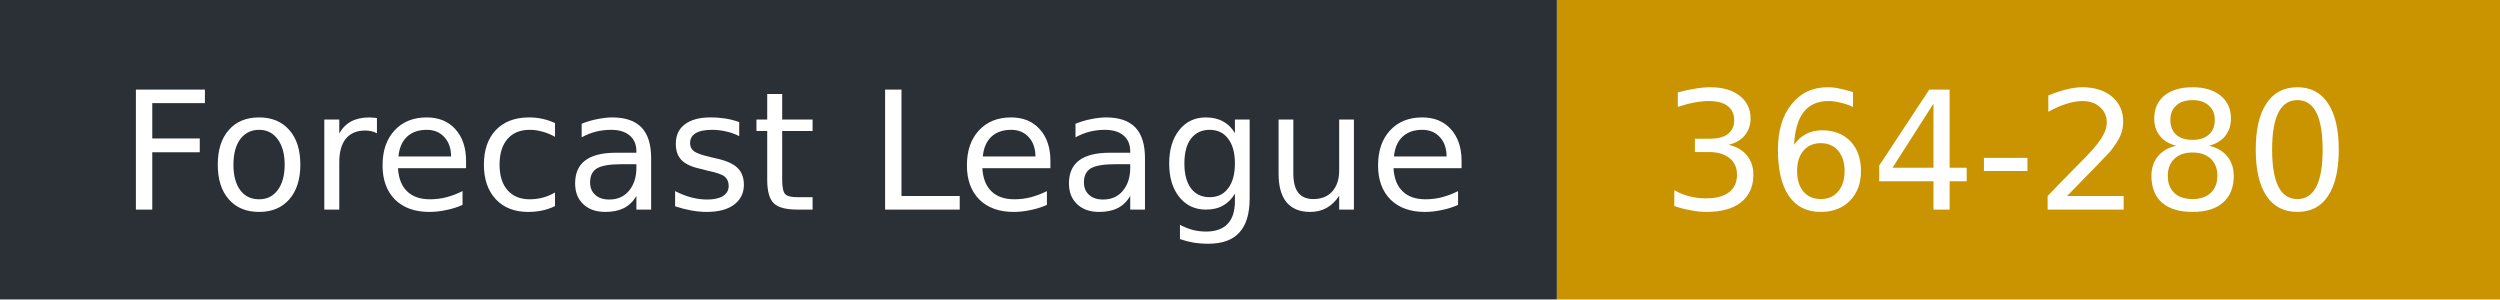
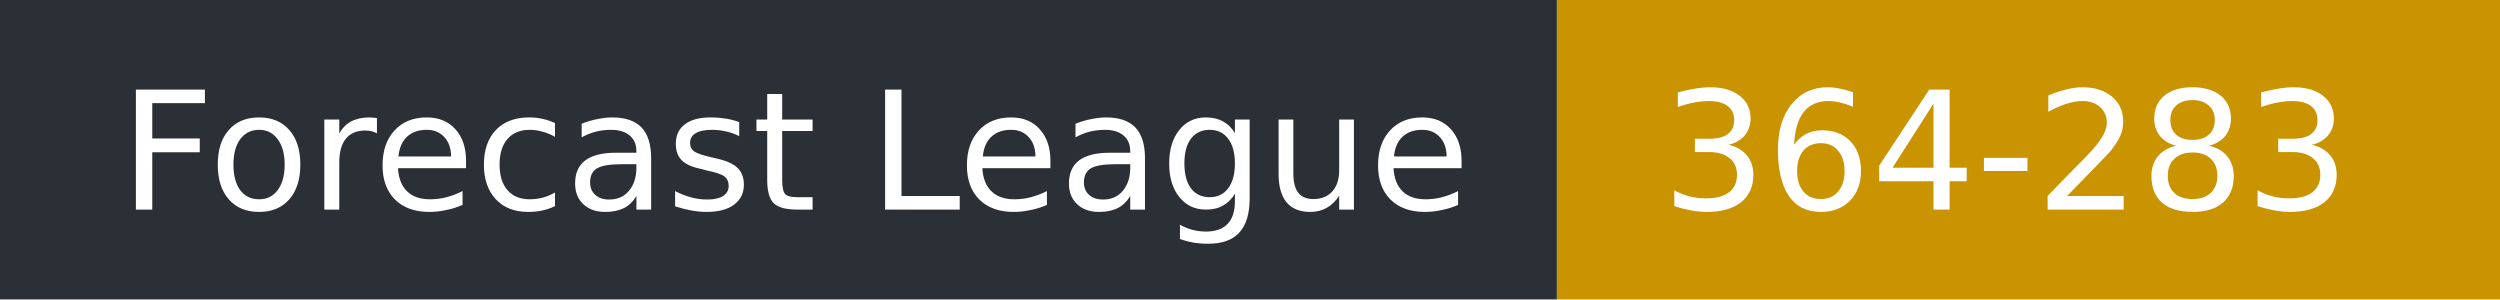
- <svg xmlns="http://www.w3.org/2000/svg" width="167" height="20" role="img" aria-label="Forecast League: 364-280">
+ <svg xmlns="http://www.w3.org/2000/svg" width="167" height="20" role="img" aria-label="Forecast League: 364-283">
  <rect width="104" height="20" fill="#2b2f36" />
  <rect x="104" width="63" height="20" fill="#c99400" />
  <g fill="#fff" font-family="Verdana,DejaVu Sans,sans-serif" font-size="11">
    <text x="8" y="14">Forecast League</text>
-     <text x="111" y="14">364-280</text>
+     <text x="111" y="14">364-283</text>
  </g>
</svg>
